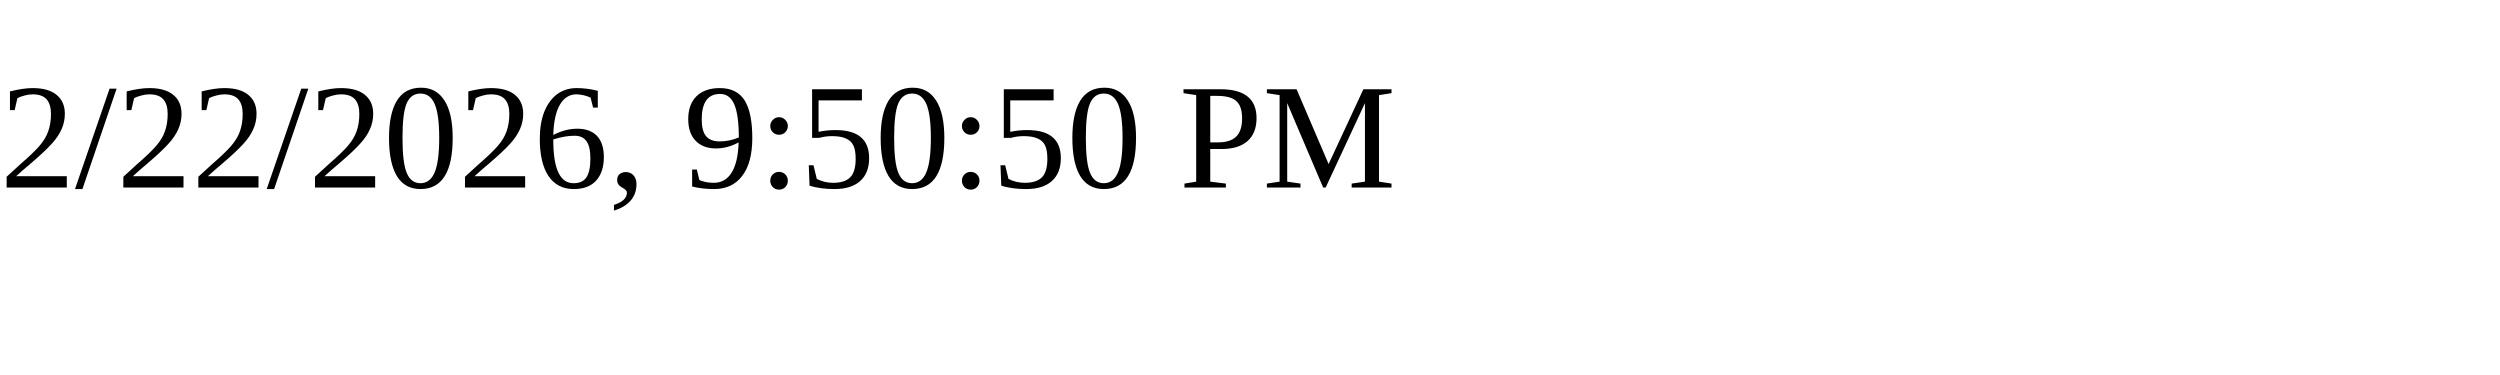
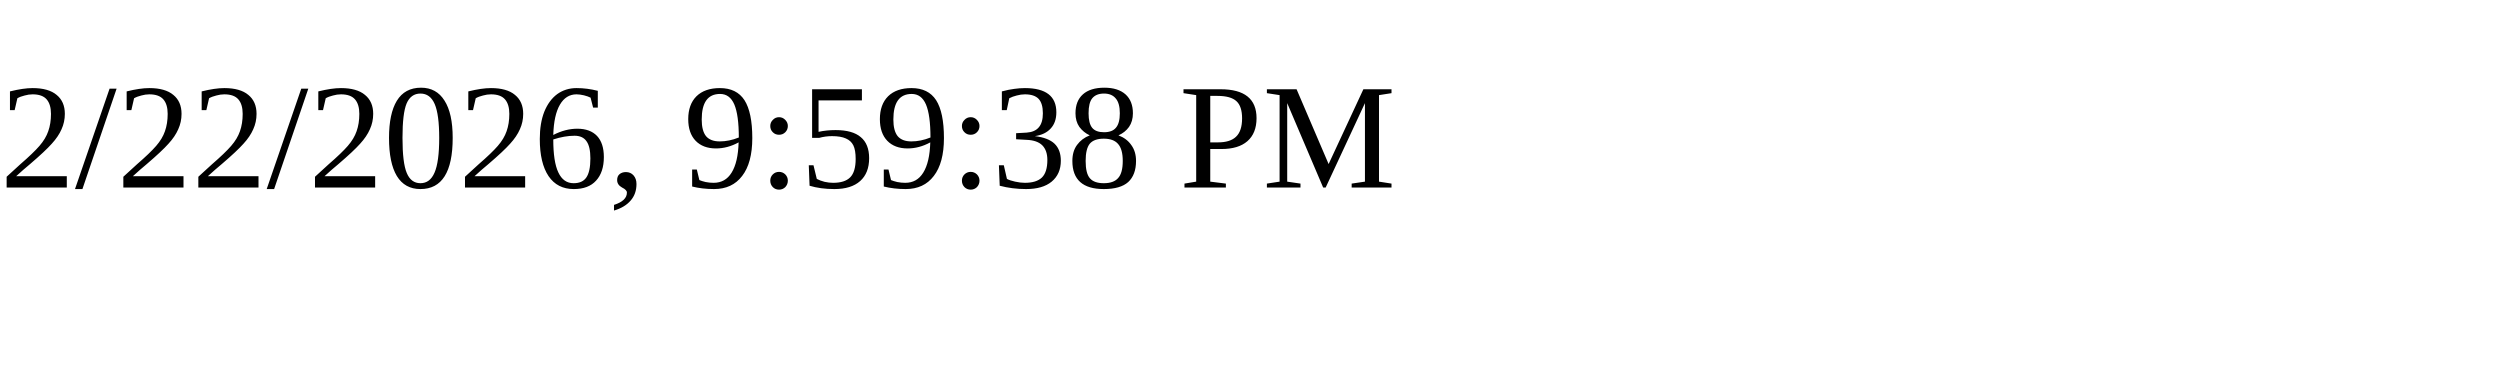
<svg xmlns="http://www.w3.org/2000/svg" height="30" width="200">
-   <text x="0" y="15">2/22/2026, 9:50:50 PM</text>
+   <text x="0" y="15">2/22/2026, 9:59:38 PM</text>
</svg>
